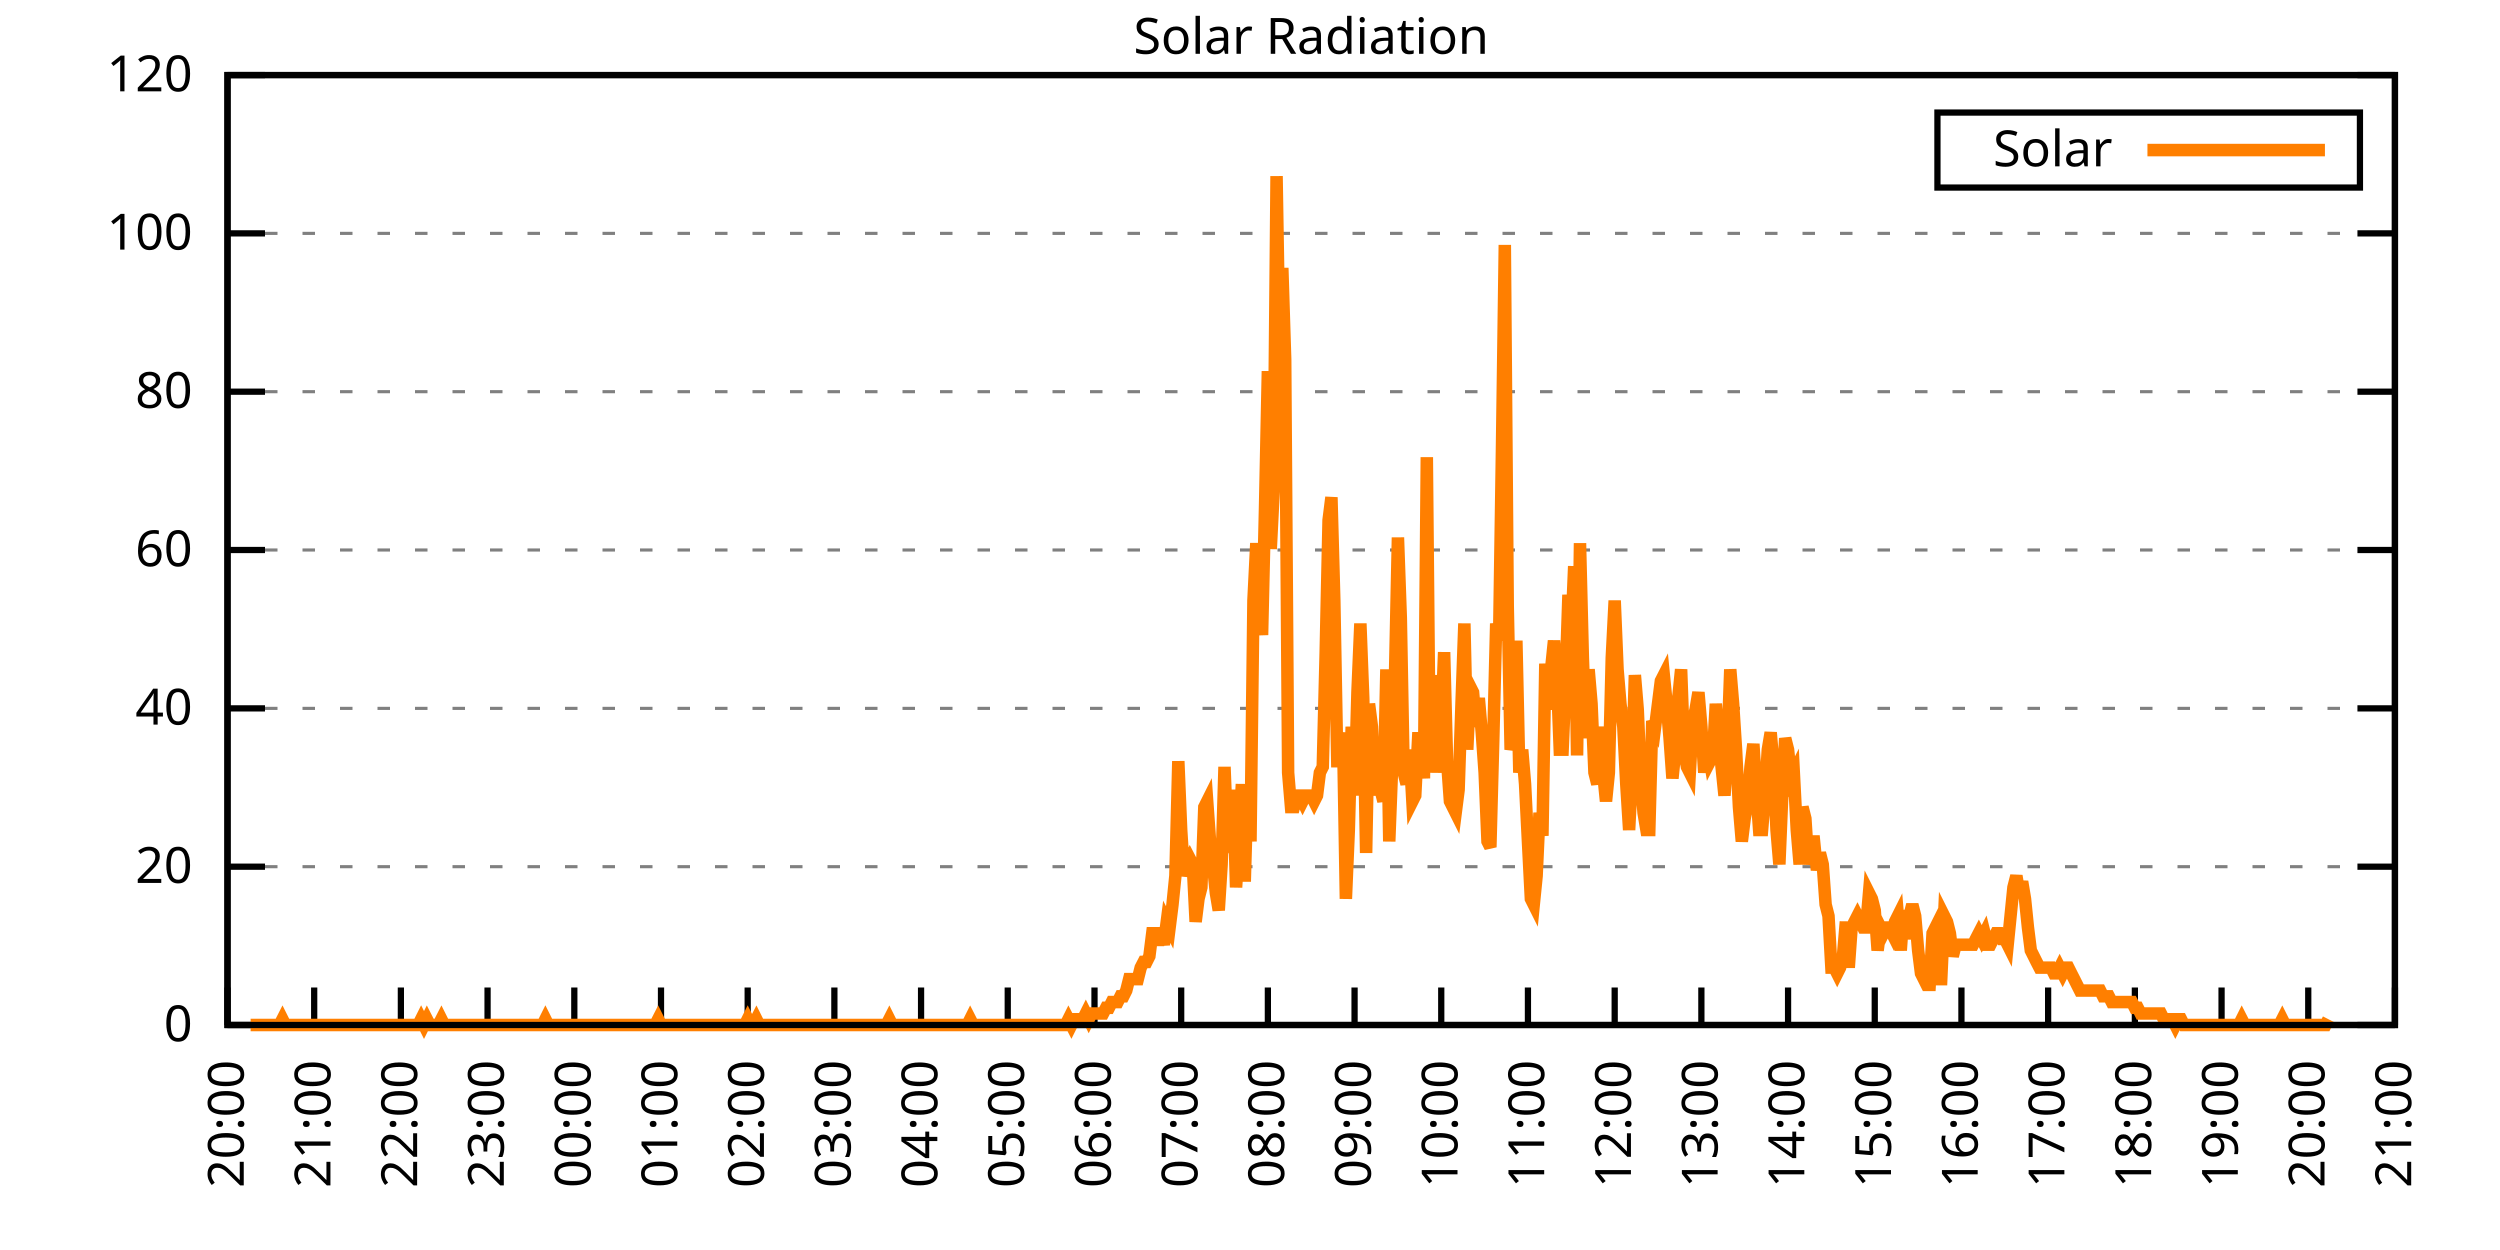
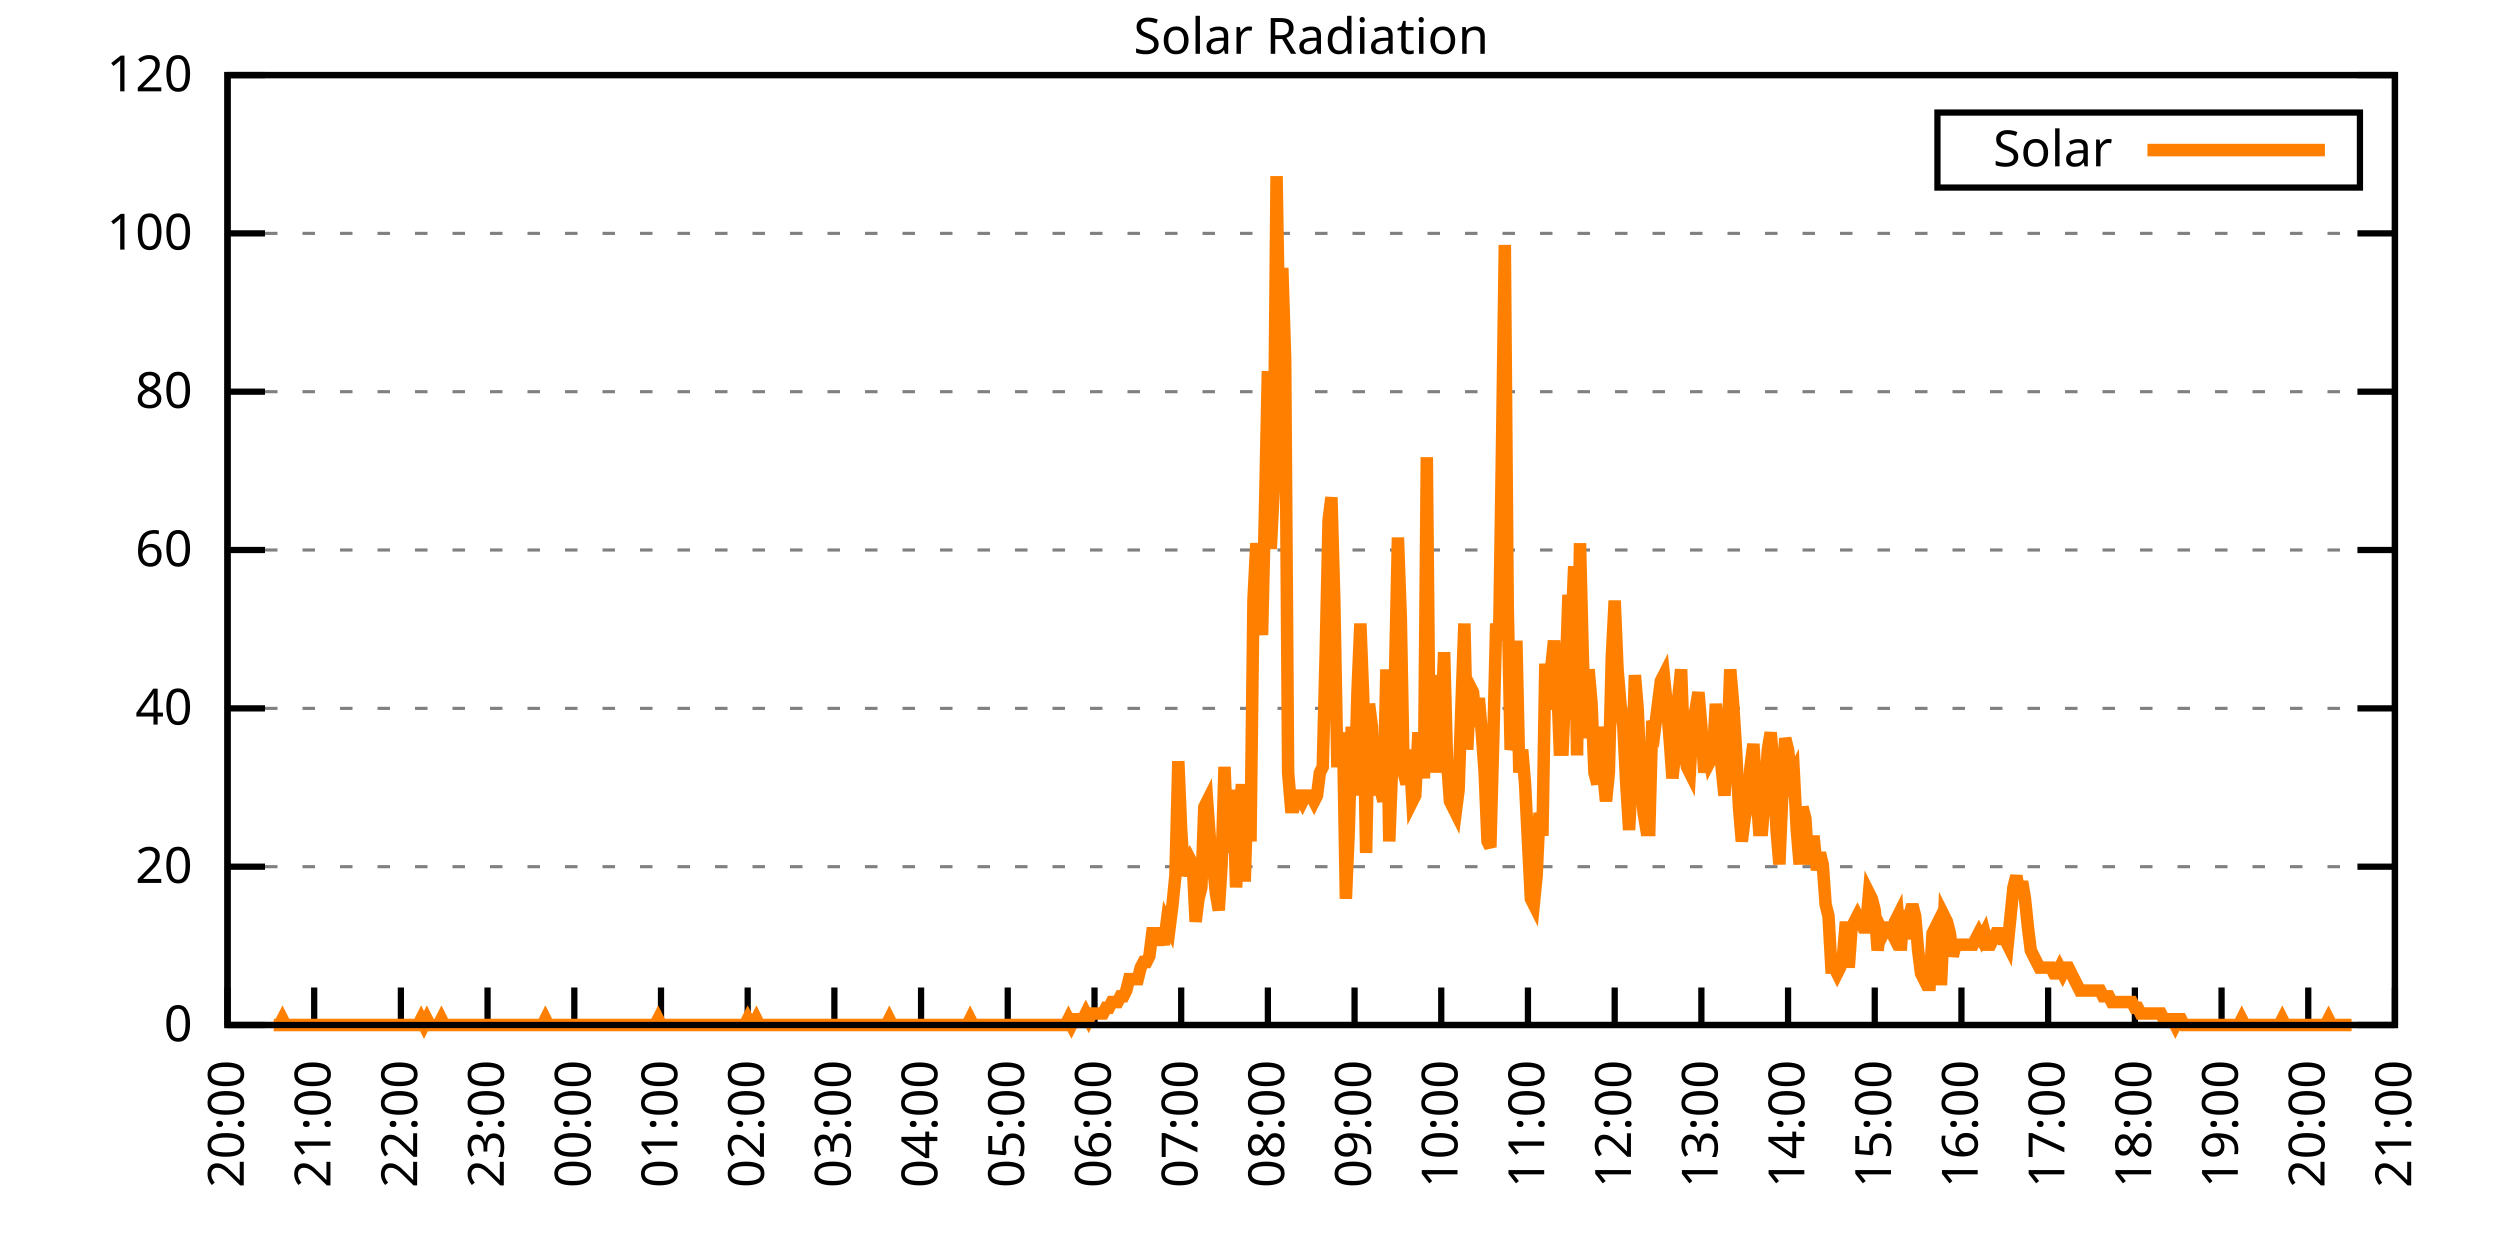
<svg xmlns="http://www.w3.org/2000/svg" xmlns:xlink="http://www.w3.org/1999/xlink" width="400" height="200" viewBox="0 0 400 200">
  <g id="gnuplot_canvas">
    <rect x="0" y="0" width="400" height="200" fill="none" />
    <defs>
      <circle id="gpDot" r="0.5" stroke-width="0.5" stroke="currentColor" />
      <path id="gpPt0" stroke-width="0.333" stroke="currentColor" d="M-1,0 h2 M0,-1 v2" />
      <path id="gpPt1" stroke-width="0.333" stroke="currentColor" d="M-1,-1 L1,1 M1,-1 L-1,1" />
      <path id="gpPt2" stroke-width="0.333" stroke="currentColor" d="M-1,0 L1,0 M0,-1 L0,1 M-1,-1 L1,1 M-1,1 L1,-1" />
      <rect id="gpPt3" stroke-width="0.333" stroke="currentColor" x="-1" y="-1" width="2" height="2" />
      <rect id="gpPt4" stroke-width="0.333" stroke="currentColor" fill="currentColor" x="-1" y="-1" width="2" height="2" />
      <circle id="gpPt5" stroke-width="0.333" stroke="currentColor" cx="0" cy="0" r="1" />
      <use xlink:href="#gpPt5" id="gpPt6" fill="currentColor" stroke="none" />
      <path id="gpPt7" stroke-width="0.333" stroke="currentColor" d="M0,-1.33 L-1.33,0.67 L1.33,0.67 z" />
      <use xlink:href="#gpPt7" id="gpPt8" fill="currentColor" stroke="none" />
      <use xlink:href="#gpPt7" id="gpPt9" stroke="currentColor" transform="rotate(180)" />
      <use xlink:href="#gpPt9" id="gpPt10" fill="currentColor" stroke="none" />
      <use xlink:href="#gpPt3" id="gpPt11" stroke="currentColor" transform="rotate(45)" />
      <use xlink:href="#gpPt11" id="gpPt12" fill="currentColor" stroke="none" />
      <path id="gpPt13" stroke-width="0.333" stroke="currentColor" d="M0,1.330 L1.265,0.411 L0.782,-1.067 L-0.782,-1.076 L-1.265,0.411 z" />
      <use xlink:href="#gpPt13" id="gpPt14" fill="currentColor" stroke="none" />
      <filter id="textbox" filterUnits="objectBoundingBox" x="0" y="0" height="1" width="1">
        <feFlood flood-color="white" flood-opacity="1" result="bgnd" />
        <feComposite in="SourceGraphic" in2="bgnd" operator="atop" />
      </filter>
      <filter id="greybox" filterUnits="objectBoundingBox" x="0" y="0" height="1" width="1">
        <feFlood flood-color="lightgrey" flood-opacity="1" result="grey" />
        <feComposite in="SourceGraphic" in2="grey" operator="atop" />
      </filter>
    </defs>
    <g fill="none" color="white" stroke="currentColor" stroke-width="1.00" stroke-linecap="butt" stroke-linejoin="miter">
</g>
    <g fill="none" color="black" stroke="currentColor" stroke-width="1.00" stroke-linecap="butt" stroke-linejoin="miter">
      <g stroke="none" shape-rendering="crispEdges">
        <polygon fill="rgb(255, 255, 255)" points="36.40,164.00 383.18,164.00 383.18,12.02 36.40,12.02 " />
      </g>
    </g>
    <g fill="none" color="black" stroke="currentColor" stroke-width="1.00" stroke-linecap="butt" stroke-linejoin="miter">
</g>
    <g fill="none" color="black" stroke="black" stroke-width="0.50" stroke-linecap="butt" stroke-linejoin="miter">
</g>
    <g fill="none" color="gray" stroke="currentColor" stroke-width="0.50" stroke-linecap="butt" stroke-linejoin="miter">
      <path stroke="gray" stroke-dasharray="2,4" class="gridline" d="M36.40,164.00 L383.19,164.00  " />
    </g>
    <g fill="none" color="gray" stroke="gray" stroke-width="1.00" stroke-linecap="butt" stroke-linejoin="miter">
</g>
    <g fill="none" color="black" stroke="currentColor" stroke-width="1.00" stroke-linecap="butt" stroke-linejoin="miter">
      <path stroke="black" d="M36.40,164.00 L42.40,164.00 M383.19,164.00 L377.19,164.00  " />
      <g transform="translate(30.80,166.60)" stroke="none" fill="black" font-family="Sans" font-size="8.00" text-anchor="end">
        <text>
          <tspan font-family="Sans"> 0</tspan>
        </text>
      </g>
    </g>
    <g fill="none" color="black" stroke="currentColor" stroke-width="1.00" stroke-linecap="butt" stroke-linejoin="miter">
</g>
    <g fill="none" color="black" stroke="black" stroke-width="0.50" stroke-linecap="butt" stroke-linejoin="miter">
</g>
    <g fill="none" color="gray" stroke="currentColor" stroke-width="0.50" stroke-linecap="butt" stroke-linejoin="miter">
      <path stroke="gray" stroke-dasharray="2,4" class="gridline" d="M36.40,138.67 L383.19,138.67  " />
    </g>
    <g fill="none" color="gray" stroke="gray" stroke-width="1.00" stroke-linecap="butt" stroke-linejoin="miter">
</g>
    <g fill="none" color="black" stroke="currentColor" stroke-width="1.00" stroke-linecap="butt" stroke-linejoin="miter">
      <path stroke="black" d="M36.40,138.67 L42.40,138.67 M383.19,138.67 L377.19,138.67  " />
      <g transform="translate(30.80,141.27)" stroke="none" fill="black" font-family="Sans" font-size="8.00" text-anchor="end">
        <text>
          <tspan font-family="Sans"> 20</tspan>
        </text>
      </g>
    </g>
    <g fill="none" color="black" stroke="currentColor" stroke-width="1.00" stroke-linecap="butt" stroke-linejoin="miter">
</g>
    <g fill="none" color="black" stroke="black" stroke-width="0.50" stroke-linecap="butt" stroke-linejoin="miter">
</g>
    <g fill="none" color="gray" stroke="currentColor" stroke-width="0.50" stroke-linecap="butt" stroke-linejoin="miter">
      <path stroke="gray" stroke-dasharray="2,4" class="gridline" d="M36.40,113.34 L383.19,113.34  " />
    </g>
    <g fill="none" color="gray" stroke="gray" stroke-width="1.00" stroke-linecap="butt" stroke-linejoin="miter">
</g>
    <g fill="none" color="black" stroke="currentColor" stroke-width="1.00" stroke-linecap="butt" stroke-linejoin="miter">
      <path stroke="black" d="M36.40,113.34 L42.40,113.34 M383.19,113.34 L377.19,113.34  " />
      <g transform="translate(30.80,115.94)" stroke="none" fill="black" font-family="Sans" font-size="8.00" text-anchor="end">
        <text>
          <tspan font-family="Sans"> 40</tspan>
        </text>
      </g>
    </g>
    <g fill="none" color="black" stroke="currentColor" stroke-width="1.00" stroke-linecap="butt" stroke-linejoin="miter">
</g>
    <g fill="none" color="black" stroke="black" stroke-width="0.50" stroke-linecap="butt" stroke-linejoin="miter">
</g>
    <g fill="none" color="gray" stroke="currentColor" stroke-width="0.50" stroke-linecap="butt" stroke-linejoin="miter">
      <path stroke="gray" stroke-dasharray="2,4" class="gridline" d="M36.40,88.00 L383.19,88.00  " />
    </g>
    <g fill="none" color="gray" stroke="gray" stroke-width="1.00" stroke-linecap="butt" stroke-linejoin="miter">
</g>
    <g fill="none" color="black" stroke="currentColor" stroke-width="1.00" stroke-linecap="butt" stroke-linejoin="miter">
      <path stroke="black" d="M36.40,88.00 L42.40,88.00 M383.19,88.00 L377.19,88.00  " />
      <g transform="translate(30.80,90.60)" stroke="none" fill="black" font-family="Sans" font-size="8.00" text-anchor="end">
        <text>
          <tspan font-family="Sans"> 60</tspan>
        </text>
      </g>
    </g>
    <g fill="none" color="black" stroke="currentColor" stroke-width="1.00" stroke-linecap="butt" stroke-linejoin="miter">
</g>
    <g fill="none" color="black" stroke="black" stroke-width="0.50" stroke-linecap="butt" stroke-linejoin="miter">
</g>
    <g fill="none" color="gray" stroke="currentColor" stroke-width="0.50" stroke-linecap="butt" stroke-linejoin="miter">
      <path stroke="gray" stroke-dasharray="2,4" class="gridline" d="M36.40,62.67 L383.19,62.67  " />
    </g>
    <g fill="none" color="gray" stroke="gray" stroke-width="1.00" stroke-linecap="butt" stroke-linejoin="miter">
</g>
    <g fill="none" color="black" stroke="currentColor" stroke-width="1.00" stroke-linecap="butt" stroke-linejoin="miter">
      <path stroke="black" d="M36.40,62.67 L42.40,62.67 M383.19,62.67 L377.19,62.67  " />
      <g transform="translate(30.80,65.27)" stroke="none" fill="black" font-family="Sans" font-size="8.00" text-anchor="end">
        <text>
          <tspan font-family="Sans"> 80</tspan>
        </text>
      </g>
    </g>
    <g fill="none" color="black" stroke="currentColor" stroke-width="1.00" stroke-linecap="butt" stroke-linejoin="miter">
</g>
    <g fill="none" color="black" stroke="black" stroke-width="0.50" stroke-linecap="butt" stroke-linejoin="miter">
</g>
    <g fill="none" color="gray" stroke="currentColor" stroke-width="0.50" stroke-linecap="butt" stroke-linejoin="miter">
      <path stroke="gray" stroke-dasharray="2,4" class="gridline" d="M36.40,37.34 L383.19,37.34  " />
    </g>
    <g fill="none" color="gray" stroke="gray" stroke-width="1.00" stroke-linecap="butt" stroke-linejoin="miter">
</g>
    <g fill="none" color="black" stroke="currentColor" stroke-width="1.00" stroke-linecap="butt" stroke-linejoin="miter">
      <path stroke="black" d="M36.40,37.34 L42.40,37.34 M383.19,37.34 L377.19,37.34  " />
      <g transform="translate(30.80,39.94)" stroke="none" fill="black" font-family="Sans" font-size="8.00" text-anchor="end">
        <text>
          <tspan font-family="Sans"> 100</tspan>
        </text>
      </g>
    </g>
    <g fill="none" color="black" stroke="currentColor" stroke-width="1.00" stroke-linecap="butt" stroke-linejoin="miter">
</g>
    <g fill="none" color="black" stroke="black" stroke-width="0.50" stroke-linecap="butt" stroke-linejoin="miter">
</g>
    <g fill="none" color="gray" stroke="currentColor" stroke-width="0.50" stroke-linecap="butt" stroke-linejoin="miter">
      <path stroke="gray" stroke-dasharray="2,4" class="gridline" d="M36.40,12.01 L383.19,12.01  " />
    </g>
    <g fill="none" color="gray" stroke="gray" stroke-width="1.00" stroke-linecap="butt" stroke-linejoin="miter">
</g>
    <g fill="none" color="black" stroke="currentColor" stroke-width="1.00" stroke-linecap="butt" stroke-linejoin="miter">
      <path stroke="black" d="M36.40,12.01 L42.40,12.01 M383.19,12.01 L377.19,12.01  " />
      <g transform="translate(30.80,14.61)" stroke="none" fill="black" font-family="Sans" font-size="8.00" text-anchor="end">
        <text>
          <tspan font-family="Sans"> 120</tspan>
        </text>
      </g>
    </g>
    <g fill="none" color="black" stroke="currentColor" stroke-width="1.00" stroke-linecap="butt" stroke-linejoin="miter">
      <path stroke="black" d="M36.40,164.00 L36.40,158.00  " />
      <g transform="translate(39.00,169.60) rotate(270.00)" stroke="none" fill="black" font-family="Sans" font-size="8.00" text-anchor="end">
        <text>
          <tspan font-family="Sans">20:00</tspan>
        </text>
      </g>
    </g>
    <g fill="none" color="black" stroke="currentColor" stroke-width="1.00" stroke-linecap="butt" stroke-linejoin="miter">
      <path stroke="black" d="M50.27,164.00 L50.27,158.00  " />
      <g transform="translate(52.87,169.60) rotate(270.00)" stroke="none" fill="black" font-family="Sans" font-size="8.00" text-anchor="end">
        <text>
          <tspan font-family="Sans">21:00</tspan>
        </text>
      </g>
    </g>
    <g fill="none" color="black" stroke="currentColor" stroke-width="1.00" stroke-linecap="butt" stroke-linejoin="miter">
      <path stroke="black" d="M64.14,164.00 L64.14,158.00  " />
      <g transform="translate(66.74,169.60) rotate(270.00)" stroke="none" fill="black" font-family="Sans" font-size="8.00" text-anchor="end">
        <text>
          <tspan font-family="Sans">22:00</tspan>
        </text>
      </g>
    </g>
    <g fill="none" color="black" stroke="currentColor" stroke-width="1.00" stroke-linecap="butt" stroke-linejoin="miter">
      <path stroke="black" d="M78.01,164.00 L78.01,158.00  " />
      <g transform="translate(80.61,169.60) rotate(270.00)" stroke="none" fill="black" font-family="Sans" font-size="8.00" text-anchor="end">
        <text>
          <tspan font-family="Sans">23:00</tspan>
        </text>
      </g>
    </g>
    <g fill="none" color="black" stroke="currentColor" stroke-width="1.00" stroke-linecap="butt" stroke-linejoin="miter">
      <path stroke="black" d="M91.89,164.00 L91.89,158.00  " />
      <g transform="translate(94.49,169.60) rotate(270.00)" stroke="none" fill="black" font-family="Sans" font-size="8.00" text-anchor="end">
        <text>
          <tspan font-family="Sans">00:00</tspan>
        </text>
      </g>
    </g>
    <g fill="none" color="black" stroke="currentColor" stroke-width="1.00" stroke-linecap="butt" stroke-linejoin="miter">
      <path stroke="black" d="M105.76,164.00 L105.76,158.00  " />
      <g transform="translate(108.36,169.60) rotate(270.00)" stroke="none" fill="black" font-family="Sans" font-size="8.00" text-anchor="end">
        <text>
          <tspan font-family="Sans">01:00</tspan>
        </text>
      </g>
    </g>
    <g fill="none" color="black" stroke="currentColor" stroke-width="1.00" stroke-linecap="butt" stroke-linejoin="miter">
      <path stroke="black" d="M119.63,164.00 L119.63,158.00  " />
      <g transform="translate(122.23,169.60) rotate(270.00)" stroke="none" fill="black" font-family="Sans" font-size="8.00" text-anchor="end">
        <text>
          <tspan font-family="Sans">02:00</tspan>
        </text>
      </g>
    </g>
    <g fill="none" color="black" stroke="currentColor" stroke-width="1.00" stroke-linecap="butt" stroke-linejoin="miter">
      <path stroke="black" d="M133.50,164.00 L133.50,158.00  " />
      <g transform="translate(136.10,169.60) rotate(270.00)" stroke="none" fill="black" font-family="Sans" font-size="8.00" text-anchor="end">
        <text>
          <tspan font-family="Sans">03:00</tspan>
        </text>
      </g>
    </g>
    <g fill="none" color="black" stroke="currentColor" stroke-width="1.00" stroke-linecap="butt" stroke-linejoin="miter">
      <path stroke="black" d="M147.37,164.00 L147.37,158.00  " />
      <g transform="translate(149.97,169.60) rotate(270.00)" stroke="none" fill="black" font-family="Sans" font-size="8.00" text-anchor="end">
        <text>
          <tspan font-family="Sans">04:00</tspan>
        </text>
      </g>
    </g>
    <g fill="none" color="black" stroke="currentColor" stroke-width="1.00" stroke-linecap="butt" stroke-linejoin="miter">
      <path stroke="black" d="M161.24,164.00 L161.24,158.00  " />
      <g transform="translate(163.84,169.60) rotate(270.00)" stroke="none" fill="black" font-family="Sans" font-size="8.00" text-anchor="end">
        <text>
          <tspan font-family="Sans">05:00</tspan>
        </text>
      </g>
    </g>
    <g fill="none" color="black" stroke="currentColor" stroke-width="1.00" stroke-linecap="butt" stroke-linejoin="miter">
      <path stroke="black" d="M175.12,164.00 L175.12,158.00  " />
      <g transform="translate(177.72,169.60) rotate(270.00)" stroke="none" fill="black" font-family="Sans" font-size="8.00" text-anchor="end">
        <text>
          <tspan font-family="Sans">06:00</tspan>
        </text>
      </g>
    </g>
    <g fill="none" color="black" stroke="currentColor" stroke-width="1.00" stroke-linecap="butt" stroke-linejoin="miter">
      <path stroke="black" d="M188.99,164.00 L188.99,158.00  " />
      <g transform="translate(191.59,169.60) rotate(270.00)" stroke="none" fill="black" font-family="Sans" font-size="8.00" text-anchor="end">
        <text>
          <tspan font-family="Sans">07:00</tspan>
        </text>
      </g>
    </g>
    <g fill="none" color="black" stroke="currentColor" stroke-width="1.00" stroke-linecap="butt" stroke-linejoin="miter">
      <path stroke="black" d="M202.86,164.00 L202.86,158.00  " />
      <g transform="translate(205.46,169.60) rotate(270.00)" stroke="none" fill="black" font-family="Sans" font-size="8.00" text-anchor="end">
        <text>
          <tspan font-family="Sans">08:00</tspan>
        </text>
      </g>
    </g>
    <g fill="none" color="black" stroke="currentColor" stroke-width="1.00" stroke-linecap="butt" stroke-linejoin="miter">
      <path stroke="black" d="M216.73,164.00 L216.73,158.00  " />
      <g transform="translate(219.33,169.60) rotate(270.00)" stroke="none" fill="black" font-family="Sans" font-size="8.00" text-anchor="end">
        <text>
          <tspan font-family="Sans">09:00</tspan>
        </text>
      </g>
    </g>
    <g fill="none" color="black" stroke="currentColor" stroke-width="1.00" stroke-linecap="butt" stroke-linejoin="miter">
      <path stroke="black" d="M230.60,164.00 L230.60,158.00  " />
      <g transform="translate(233.20,169.60) rotate(270.00)" stroke="none" fill="black" font-family="Sans" font-size="8.00" text-anchor="end">
        <text>
          <tspan font-family="Sans">10:00</tspan>
        </text>
      </g>
    </g>
    <g fill="none" color="black" stroke="currentColor" stroke-width="1.00" stroke-linecap="butt" stroke-linejoin="miter">
      <path stroke="black" d="M244.47,164.00 L244.47,158.00  " />
      <g transform="translate(247.07,169.60) rotate(270.00)" stroke="none" fill="black" font-family="Sans" font-size="8.00" text-anchor="end">
        <text>
          <tspan font-family="Sans">11:00</tspan>
        </text>
      </g>
    </g>
    <g fill="none" color="black" stroke="currentColor" stroke-width="1.00" stroke-linecap="butt" stroke-linejoin="miter">
      <path stroke="black" d="M258.35,164.00 L258.35,158.00  " />
      <g transform="translate(260.95,169.60) rotate(270.00)" stroke="none" fill="black" font-family="Sans" font-size="8.00" text-anchor="end">
        <text>
          <tspan font-family="Sans">12:00</tspan>
        </text>
      </g>
    </g>
    <g fill="none" color="black" stroke="currentColor" stroke-width="1.00" stroke-linecap="butt" stroke-linejoin="miter">
      <path stroke="black" d="M272.22,164.00 L272.22,158.00  " />
      <g transform="translate(274.82,169.60) rotate(270.00)" stroke="none" fill="black" font-family="Sans" font-size="8.00" text-anchor="end">
        <text>
          <tspan font-family="Sans">13:00</tspan>
        </text>
      </g>
    </g>
    <g fill="none" color="black" stroke="currentColor" stroke-width="1.00" stroke-linecap="butt" stroke-linejoin="miter">
      <path stroke="black" d="M286.09,164.00 L286.09,158.00  " />
      <g transform="translate(288.69,169.60) rotate(270.00)" stroke="none" fill="black" font-family="Sans" font-size="8.00" text-anchor="end">
        <text>
          <tspan font-family="Sans">14:00</tspan>
        </text>
      </g>
    </g>
    <g fill="none" color="black" stroke="currentColor" stroke-width="1.00" stroke-linecap="butt" stroke-linejoin="miter">
      <path stroke="black" d="M299.96,164.00 L299.96,158.00  " />
      <g transform="translate(302.56,169.60) rotate(270.00)" stroke="none" fill="black" font-family="Sans" font-size="8.00" text-anchor="end">
        <text>
          <tspan font-family="Sans">15:00</tspan>
        </text>
      </g>
    </g>
    <g fill="none" color="black" stroke="currentColor" stroke-width="1.00" stroke-linecap="butt" stroke-linejoin="miter">
      <path stroke="black" d="M313.83,164.00 L313.83,158.00  " />
      <g transform="translate(316.43,169.60) rotate(270.00)" stroke="none" fill="black" font-family="Sans" font-size="8.00" text-anchor="end">
        <text>
          <tspan font-family="Sans">16:00</tspan>
        </text>
      </g>
    </g>
    <g fill="none" color="black" stroke="currentColor" stroke-width="1.00" stroke-linecap="butt" stroke-linejoin="miter">
      <path stroke="black" d="M327.70,164.00 L327.70,158.00  " />
      <g transform="translate(330.30,169.60) rotate(270.00)" stroke="none" fill="black" font-family="Sans" font-size="8.00" text-anchor="end">
        <text>
          <tspan font-family="Sans">17:00</tspan>
        </text>
      </g>
    </g>
    <g fill="none" color="black" stroke="currentColor" stroke-width="1.00" stroke-linecap="butt" stroke-linejoin="miter">
      <path stroke="black" d="M341.58,164.00 L341.58,158.00  " />
      <g transform="translate(344.18,169.60) rotate(270.00)" stroke="none" fill="black" font-family="Sans" font-size="8.00" text-anchor="end">
        <text>
          <tspan font-family="Sans">18:00</tspan>
        </text>
      </g>
    </g>
    <g fill="none" color="black" stroke="currentColor" stroke-width="1.00" stroke-linecap="butt" stroke-linejoin="miter">
      <path stroke="black" d="M355.45,164.00 L355.45,158.00  " />
      <g transform="translate(358.05,169.60) rotate(270.00)" stroke="none" fill="black" font-family="Sans" font-size="8.00" text-anchor="end">
        <text>
          <tspan font-family="Sans">19:00</tspan>
        </text>
      </g>
    </g>
    <g fill="none" color="black" stroke="currentColor" stroke-width="1.00" stroke-linecap="butt" stroke-linejoin="miter">
      <path stroke="black" d="M369.32,164.00 L369.32,158.00  " />
      <g transform="translate(371.92,169.60) rotate(270.00)" stroke="none" fill="black" font-family="Sans" font-size="8.00" text-anchor="end">
        <text>
          <tspan font-family="Sans">20:00</tspan>
        </text>
      </g>
    </g>
    <g fill="none" color="black" stroke="currentColor" stroke-width="1.00" stroke-linecap="butt" stroke-linejoin="miter">
      <path stroke="black" d="M383.19,164.00 L383.19,158.00  " />
      <g transform="translate(385.79,169.60) rotate(270.00)" stroke="none" fill="black" font-family="Sans" font-size="8.00" text-anchor="end">
        <text>
          <tspan font-family="Sans">21:00</tspan>
        </text>
      </g>
    </g>
    <g fill="none" color="black" stroke="currentColor" stroke-width="1.00" stroke-linecap="butt" stroke-linejoin="miter">
</g>
    <g fill="none" color="black" stroke="currentColor" stroke-width="1.00" stroke-linecap="butt" stroke-linejoin="miter">
      <path stroke="black" d="M36.40,12.01 L36.40,164.00 L383.19,164.00 L383.19,12.01 L36.40,12.01 Z  " />
    </g>
    <g fill="none" color="black" stroke="currentColor" stroke-width="1.00" stroke-linecap="butt" stroke-linejoin="miter">
</g>
    <g fill="none" color="black" stroke="currentColor" stroke-width="1.00" stroke-linecap="butt" stroke-linejoin="miter">
      <path stroke="black" d="M309.99,30.01 L309.99,18.01 L377.59,18.01 L377.59,30.01 L309.99,30.01 Z  " />
    </g>
    <g id="Solar_Radiation_plot_1">
      <g fill="none" color="white" stroke="black" stroke-width="2.00" stroke-linecap="butt" stroke-linejoin="miter">
</g>
      <g fill="none" color="black" stroke="currentColor" stroke-width="2.00" stroke-linecap="butt" stroke-linejoin="miter">
        <g transform="translate(337.99,26.61)" stroke="none" fill="black" font-family="Sans" font-size="8.00" text-anchor="end">
          <text>
            <tspan font-family="Sans">Solar</tspan>
          </text>
        </g>
      </g>
      <g fill="none" color="black" stroke="currentColor" stroke-width="2.00" stroke-linecap="butt" stroke-linejoin="miter">
-         <path stroke="rgb(255, 127,   0)" d="M343.59,24.01 L371.99,24.01 M40.10,164.00 L40.56,164.00 L41.02,164.00 L41.49,164.00 L41.95,164.00 L42.41,164.00   L42.87,164.00 L43.34,164.00 L43.80,164.00 L44.26,164.00 L44.72,164.00 L45.19,163.08 L45.65,164.00 L46.11,164.00   L46.57,164.00 L47.03,164.00 L47.50,164.00 L47.96,164.00 L48.42,164.00 L48.88,164.00 L49.35,164.00 L49.81,164.00   L50.27,164.00 L50.73,164.00 L51.20,164.00 L51.66,164.00 L52.12,164.00 L52.58,164.00 L53.05,164.00 L53.51,164.00   L53.97,164.00 L54.43,164.00 L54.90,164.00 L55.36,164.00 L55.82,164.00 L56.28,164.00 L56.75,164.00 L57.21,164.00   L57.67,164.00 L58.13,164.00 L58.59,164.00 L59.06,164.00 L59.52,164.00 L59.98,164.00 L60.44,164.00 L60.91,164.00   L61.37,164.00 L61.83,164.00 L62.29,164.00 L62.76,164.00 L63.22,164.00 L63.68,164.00 L64.14,164.00 L64.61,164.00   L65.07,164.00 L65.53,164.00 L65.99,164.00 L66.46,164.00 L66.92,164.00 L67.38,163.08 L67.84,164.00 L68.30,163.08   L68.77,164.00 L69.23,164.00 L69.69,164.00 L70.15,164.00 L70.62,163.08 L71.08,164.00 L71.54,164.00 L72.00,164.00   L72.47,164.00 L72.93,164.00 L73.39,164.00 L73.85,164.00 L74.32,164.00 L74.78,164.00 L75.24,164.00 L75.70,164.00   L76.17,164.00 L76.63,164.00 L77.09,164.00 L77.55,164.00 L78.01,164.00 L78.48,164.00 L78.94,164.00 L79.40,164.00   L79.86,164.00 L80.33,164.00 L80.79,164.00 L81.25,164.00 L81.71,164.00 L82.18,164.00 L82.64,164.00 L83.10,164.00   L83.56,164.00 L84.03,164.00 L84.49,164.00 L84.95,164.00 L85.41,164.00 L85.88,164.00 L86.34,164.00 L86.80,164.00   L87.26,163.08 L87.72,164.00 L88.19,164.00 L88.65,164.00 L89.11,164.00 L89.57,164.00 L90.04,164.00 L90.50,164.00   L90.96,164.00 L91.42,164.00 L91.89,164.00 L92.35,164.00 L92.81,164.00 L93.27,164.00 L93.74,164.00 L94.20,164.00   L94.66,164.00 L95.12,164.00 L95.59,164.00 L96.05,164.00 L96.51,164.00 L96.97,164.00 L97.44,164.00 L97.90,164.00   L98.36,164.00 L98.82,164.00 L99.28,164.00 L99.75,164.00 L100.21,164.00 L100.67,164.00 L101.13,164.00 L101.60,164.00   L102.06,164.00 L102.52,164.00 L102.98,164.00 L103.45,164.00 L103.91,164.00 L104.37,164.00 L104.83,164.00 L105.30,163.08   L105.76,164.00 L106.22,164.00 L106.68,164.00 L107.15,164.00 L107.61,164.00 L108.07,164.00 L108.53,164.00 L108.99,164.00   L109.46,164.00 L109.92,164.00 L110.38,164.00 L110.84,164.00 L111.31,164.00 L111.77,164.00 L112.23,164.00 L112.69,164.00   L113.16,164.00 L113.62,164.00 L114.08,164.00 L114.54,164.00 L115.01,164.00 L115.47,164.00 L115.93,164.00 L116.39,164.00   L116.86,164.00 L117.32,164.00 L117.78,164.00 L118.24,164.00 L118.70,164.00 L119.17,164.00 L119.63,163.08 L120.09,164.00   L120.55,164.00 L121.02,163.08 L121.48,164.00 L121.94,164.00 L122.40,164.00 L122.87,164.00 L123.33,164.00 L123.79,164.00   L124.25,164.00 L124.72,164.00 L125.18,164.00 L125.64,164.00 L126.10,164.00 L126.57,164.00 L127.03,164.00 L127.49,164.00   L127.95,164.00 L128.41,164.00 L128.88,164.00 L129.34,164.00 L129.80,164.00 L130.26,164.00 L130.73,164.00 L131.19,164.00   L131.65,164.00 L132.11,164.00 L132.58,164.00 L133.04,164.00 L133.50,164.00 L133.96,164.00 L134.43,164.00 L134.89,164.00   L135.35,164.00 L135.81,164.00 L136.28,164.00 L136.74,164.00 L137.20,164.00 L137.66,164.00 L138.13,164.00 L138.59,164.00   L139.05,164.00 L139.51,164.00 L139.97,164.00 L140.44,164.00 L140.90,164.00 L141.36,164.00 L141.82,164.00 L142.29,163.08   L142.75,164.00 L143.21,164.00 L143.67,164.00 L144.14,164.00 L144.60,164.00 L145.06,164.00 L145.52,164.00 L145.99,164.00   L146.45,164.00 L146.91,164.00 L147.37,164.00 L147.84,164.00 L148.30,164.00 L148.76,164.00 L149.22,164.00 L149.68,164.00   L150.15,164.00 L150.61,164.00 L151.07,164.00 L151.53,164.00 L152.00,164.00 L152.46,164.00 L152.92,164.00 L153.38,164.00   L153.85,164.00 L154.31,164.00 L154.77,164.00 L155.23,163.08 L155.70,164.00 L156.16,164.00 L156.62,164.00 L157.08,164.00   L157.55,164.00 L158.01,164.00 L158.47,164.00 L158.93,164.00 L159.39,164.00 L159.86,164.00 L160.32,164.00 L160.78,164.00   L161.24,164.00 L161.71,164.00 L162.17,164.00 L162.63,164.00 L163.09,164.00 L163.56,164.00 L164.02,164.00 L164.48,164.00   L164.94,164.00 L165.41,164.00 L165.87,164.00 L166.33,164.00 L166.79,164.00 L167.26,164.00 L167.72,164.00 L168.18,164.00   L168.64,164.00 L169.10,164.00 L169.57,164.00 L170.03,164.00 L170.49,164.00 L170.95,163.08 L171.42,164.00 L171.88,163.08   L172.34,163.08 L172.80,163.08 L173.27,163.08 L173.73,162.16 L174.19,163.08 L174.65,162.16 L175.12,162.16 L175.58,162.16   L176.04,162.16 L176.50,162.16 L176.97,161.25 L177.43,161.25 L177.89,160.33 L178.35,160.33 L178.82,160.33 L179.28,159.41   L179.74,159.41 L180.20,158.49 L180.66,156.66 L181.13,156.66 L181.59,156.66 L182.05,156.66 L182.51,154.82 L182.98,153.91   L183.44,153.91 L183.90,152.99 L184.36,149.32 L184.83,149.32 L185.29,151.15 L185.75,149.32 L186.21,151.15 L186.68,147.48   L187.14,148.40 L187.60,144.73 L188.06,140.14 L188.53,121.79 L188.99,132.80 L189.45,140.14 L189.91,138.30 L190.37,137.39   L190.84,138.30 L191.30,147.48 L191.76,143.81 L192.22,141.98 L192.69,129.13 L193.15,128.21 L193.61,134.63 L194.07,138.30   L194.54,142.89 L195.00,145.65 L195.46,138.30 L195.92,122.70 L196.39,134.63 L196.85,133.72 L197.31,126.37 L197.77,141.98   L198.24,134.63 L198.70,125.46 L199.16,141.06 L199.62,125.46 L200.08,134.63 L200.55,96.09 L201.01,86.91 L201.47,96.09   L201.93,101.60 L202.40,81.41 L202.86,59.38 L203.32,87.83 L203.78,78.66 L204.25,28.18 L204.71,55.71 L205.17,42.87   L205.63,57.55 L206.10,123.62 L206.56,129.13 L207.02,129.13 L207.48,127.29 L207.95,127.29 L208.41,128.21 L208.87,127.29   L209.33,127.29 L209.80,127.29 L210.26,128.21 L210.72,127.29 L211.18,123.62 L211.64,122.70 L212.11,104.35 L212.57,83.24   L213.03,79.57 L213.49,96.09 L213.96,121.79 L214.42,121.79 L214.88,117.20 L215.34,143.81 L215.81,132.80 L216.27,116.28   L216.73,127.29 L217.19,110.77 L217.66,99.76 L218.12,111.69 L218.58,136.47 L219.04,112.61 L219.51,116.28 L219.97,127.29   L220.43,119.95 L220.89,126.37 L221.35,128.21 L221.82,107.10 L222.28,134.63 L222.74,122.70 L223.20,108.02 L223.67,86.00   L224.13,98.84 L224.59,123.62 L225.05,125.46 L225.52,119.95 L225.98,128.21 L226.44,127.29 L226.90,118.12 L227.37,118.12   L227.83,124.54 L228.29,73.15 L228.75,121.79 L229.22,108.02 L229.68,123.62 L230.14,114.44 L230.60,116.28 L231.06,104.35   L231.53,121.79 L231.99,128.21 L232.45,129.13 L232.91,130.05 L233.38,126.37 L233.84,112.61 L234.30,99.76 L234.76,119.95   L235.23,109.86 L235.69,110.77 L236.15,116.28 L236.61,111.69 L237.08,117.20 L237.54,123.62 L238.00,134.63 L238.46,135.55   L238.93,118.12 L239.39,99.76 L239.85,102.51 L240.31,72.23 L240.77,39.19 L241.24,97.01 L241.70,119.95 L242.16,118.12   L242.62,102.51 L243.09,123.62 L243.55,119.95 L244.01,125.46 L244.47,134.63 L244.94,143.81 L245.40,144.73 L245.86,140.14   L246.32,130.05 L246.79,133.72 L247.25,106.19 L247.71,113.53 L248.17,107.10 L248.64,102.51 L249.10,108.02 L249.56,119.95   L250.02,119.95 L250.49,108.94 L250.95,95.17 L251.41,101.60 L251.87,90.59 L252.33,120.87 L252.80,86.91 L253.26,105.27   L253.72,118.12 L254.18,107.10 L254.65,112.61 L255.11,123.62 L255.57,125.46 L256.03,116.28 L256.50,123.62 L256.96,128.21   L257.42,123.62 L257.88,105.27 L258.35,96.09 L258.81,107.10 L259.27,112.61 L259.73,116.28 L260.20,125.46 L260.66,132.80   L261.12,123.62 L261.58,108.02 L262.04,113.53 L262.51,124.54 L262.97,130.05 L263.43,132.80 L263.89,132.80 L264.36,115.36   L264.82,116.28 L265.28,112.61 L265.74,108.94 L266.21,108.02 L266.67,112.61 L267.13,118.12 L267.59,124.54 L268.06,119.95   L268.52,111.69 L268.98,107.10 L269.44,119.95 L269.91,122.70 L270.37,123.62 L270.83,115.36 L271.29,113.53 L271.75,110.77   L272.22,116.28 L272.68,123.62 L273.14,119.03 L273.60,121.79 L274.07,120.87 L274.53,112.61 L274.99,118.12 L275.45,122.70   L275.92,127.29 L276.38,119.95 L276.84,107.10 L277.30,112.61 L277.77,119.95 L278.23,129.13 L278.69,134.63 L279.15,130.96   L279.62,128.21 L280.08,122.70 L280.54,119.03 L281.00,126.37 L281.46,132.80 L281.93,132.80 L282.39,127.29 L282.85,119.95   L283.31,117.20 L283.78,122.70 L284.24,132.80 L284.70,138.30 L285.16,127.29 L285.63,118.12 L286.09,119.95 L286.55,124.54   L287.01,123.62 L287.48,132.80 L287.94,138.30 L288.40,129.13 L288.86,130.96 L289.33,138.30 L289.79,134.63 L290.25,134.63   L290.71,139.22 L291.18,136.47 L291.64,138.30 L292.10,144.73 L292.56,146.56 L293.02,154.82 L293.49,154.82 L293.95,155.74   L294.41,154.82 L294.87,152.99 L295.34,147.48 L295.80,154.82 L296.26,148.40 L296.72,147.48 L297.19,146.56 L297.65,147.48   L298.11,148.40 L298.57,148.40 L299.04,142.89 L299.50,143.81 L299.96,145.65 L300.42,152.07 L300.89,148.40 L301.35,149.32   L301.81,148.40 L302.27,148.40 L302.73,149.32 L303.20,147.48 L303.66,146.56 L304.12,152.07 L304.58,145.65 L305.05,150.23   L305.51,146.56 L305.97,144.73 L306.43,146.56 L306.90,152.07 L307.36,155.74 L307.82,156.66 L308.28,157.58 L308.75,157.58   L309.21,149.32 L309.67,148.40 L310.13,156.66 L310.60,156.66 L311.06,146.56 L311.52,147.48 L311.98,149.32 L312.44,152.99   L312.91,151.15 L313.37,151.15 L313.83,151.15 L314.29,151.15 L314.76,151.15 L315.22,151.15 L315.68,151.15 L316.14,150.23   L316.61,149.32 L317.07,150.23 L317.53,149.32 L317.99,151.15 L318.46,151.15 L318.92,150.23 L319.38,149.32 L319.84,149.32   L320.31,150.23 L320.77,150.23 L321.23,151.15 L321.69,146.56 L322.15,141.98 L322.62,140.14 L323.08,142.89 L323.54,141.06   L324.00,143.81 L324.47,148.40 L324.93,152.07 L325.39,152.99 L325.85,153.91 L326.32,154.82 L326.78,154.82 L327.24,154.82   L327.70,154.82 L328.17,154.82 L328.63,155.74 L329.09,155.74 L329.55,154.82 L330.02,155.74 L330.48,154.82 L330.94,154.82   L331.40,155.74 L331.87,156.66 L332.33,157.58 L332.79,158.49 L333.25,158.49 L333.71,158.49 L334.18,158.49 L334.64,158.49   L335.10,158.49 L335.56,158.49 L336.03,158.49 L336.49,159.41 L336.95,159.41 L337.41,159.41 L337.88,160.33 L338.34,160.33   L338.80,160.33 L339.26,160.33 L339.73,160.33 L340.19,160.33 L340.65,160.33 L341.11,160.33 L341.58,161.25 L342.04,161.25   L342.50,162.16 L342.96,162.16 L343.42,162.16 L343.89,162.16 L344.35,162.16 L344.81,162.16 L345.27,162.16 L345.74,162.16   L346.20,163.08 L346.66,163.08 L347.12,163.08 L347.59,163.08 L348.05,164.00 L348.51,163.08 L348.97,163.08 L349.44,164.00   L349.90,164.00 L350.36,164.00 L350.82,164.00 L351.29,164.00 L351.75,164.00 L352.21,164.00 L352.67,164.00 L353.13,164.00   L353.60,164.00 L354.06,164.00 L354.52,164.00 L354.98,164.00 L355.45,164.00 L355.91,164.00 L356.37,164.00 L356.83,164.00   L357.30,164.00 L357.76,164.00 L358.22,164.00 L358.68,163.08 L359.15,164.00 L359.61,164.00 L360.07,164.00 L360.53,164.00   L361.00,164.00 L361.46,164.00 L361.92,164.00 L362.38,164.00 L362.84,164.00 L363.31,164.00 L363.77,164.00 L364.23,164.00   L364.69,164.00 L365.16,163.08 L365.62,164.00 L366.08,164.00 L366.54,164.00 L367.01,164.00 L367.47,164.00 L367.93,164.00   L368.39,164.00 L368.86,164.00 L369.32,164.00 L369.78,164.00 L370.24,164.00 L370.71,164.00 L371.17,164.00 L371.63,164.00   L372.09,164.00 L372.56,163.08  " />
+         <path stroke="rgb(255, 127,   0)" d="M343.59,24.01 L371.99,24.01 M43.80,164.00 L44.26,164.00 L44.72,164.00 L45.19,163.08 L45.65,164.00 L46.11,164.00   L46.57,164.00 L47.03,164.00 L47.50,164.00 L47.96,164.00 L48.42,164.00 L48.88,164.00 L49.35,164.00 L49.81,164.00   L50.27,164.00 L50.73,164.00 L51.20,164.00 L51.66,164.00 L52.12,164.00 L52.58,164.00 L53.05,164.00 L53.51,164.00   L53.97,164.00 L54.43,164.00 L54.90,164.00 L55.36,164.00 L55.82,164.00 L56.28,164.00 L56.75,164.00 L57.21,164.00   L57.67,164.00 L58.13,164.00 L58.59,164.00 L59.06,164.00 L59.52,164.00 L59.98,164.00 L60.44,164.00 L60.91,164.00   L61.37,164.00 L61.83,164.00 L62.29,164.00 L62.76,164.00 L63.22,164.00 L63.68,164.00 L64.14,164.00 L64.61,164.00   L65.07,164.00 L65.53,164.00 L65.99,164.00 L66.46,164.00 L66.92,164.00 L67.38,163.08 L67.84,164.00 L68.30,163.08   L68.77,164.00 L69.23,164.00 L69.69,164.00 L70.15,164.00 L70.62,163.08 L71.08,164.00 L71.54,164.00 L72.00,164.00   L72.47,164.00 L72.93,164.00 L73.39,164.00 L73.85,164.00 L74.32,164.00 L74.78,164.00 L75.24,164.00 L75.70,164.00   L76.17,164.00 L76.63,164.00 L77.09,164.00 L77.55,164.00 L78.01,164.00 L78.48,164.00 L78.94,164.00 L79.40,164.00   L79.86,164.00 L80.33,164.00 L80.79,164.00 L81.25,164.00 L81.71,164.00 L82.18,164.00 L82.64,164.00 L83.10,164.00   L83.56,164.00 L84.03,164.00 L84.49,164.00 L84.95,164.00 L85.41,164.00 L85.88,164.00 L86.34,164.00 L86.80,164.00   L87.26,163.08 L87.72,164.00 L88.19,164.00 L88.65,164.00 L89.11,164.00 L89.57,164.00 L90.04,164.00 L90.50,164.00   L90.96,164.00 L91.42,164.00 L91.89,164.00 L92.35,164.00 L92.81,164.00 L93.27,164.00 L93.74,164.00 L94.20,164.00   L94.66,164.00 L95.12,164.00 L95.59,164.00 L96.05,164.00 L96.51,164.00 L96.97,164.00 L97.44,164.00 L97.90,164.00   L98.36,164.00 L98.82,164.00 L99.28,164.00 L99.75,164.00 L100.21,164.00 L100.67,164.00 L101.13,164.00 L101.60,164.00   L102.06,164.00 L102.52,164.00 L102.98,164.00 L103.45,164.00 L103.91,164.00 L104.37,164.00 L104.83,164.00 L105.30,163.08   L105.76,164.00 L106.22,164.00 L106.68,164.00 L107.15,164.00 L107.61,164.00 L108.07,164.00 L108.53,164.00 L108.99,164.00   L109.46,164.00 L109.92,164.00 L110.38,164.00 L110.84,164.00 L111.31,164.00 L111.77,164.00 L112.23,164.00 L112.69,164.00   L113.16,164.00 L113.62,164.00 L114.08,164.00 L114.54,164.00 L115.01,164.00 L115.47,164.00 L115.93,164.00 L116.39,164.00   L116.86,164.00 L117.32,164.00 L117.78,164.00 L118.24,164.00 L118.70,164.00 L119.17,164.00 L119.63,163.08 L120.09,164.00   L120.55,164.00 L121.02,163.08 L121.48,164.00 L121.94,164.00 L122.40,164.00 L122.87,164.00 L123.33,164.00 L123.79,164.00   L124.25,164.00 L124.72,164.00 L125.18,164.00 L125.64,164.00 L126.10,164.00 L126.57,164.00 L127.03,164.00 L127.49,164.00   L127.95,164.00 L128.41,164.00 L128.88,164.00 L129.34,164.00 L129.80,164.00 L130.26,164.00 L130.73,164.00 L131.19,164.00   L131.65,164.00 L132.11,164.00 L132.58,164.00 L133.04,164.00 L133.50,164.00 L133.96,164.00 L134.43,164.00 L134.89,164.00   L135.35,164.00 L135.81,164.00 L136.28,164.00 L136.74,164.00 L137.20,164.00 L137.66,164.00 L138.13,164.00 L138.59,164.00   L139.05,164.00 L139.51,164.00 L139.97,164.00 L140.44,164.00 L140.90,164.00 L141.36,164.00 L141.82,164.00 L142.29,163.08   L142.75,164.00 L143.21,164.00 L143.67,164.00 L144.14,164.00 L144.60,164.00 L145.06,164.00 L145.52,164.00 L145.99,164.00   L146.45,164.00 L146.91,164.00 L147.37,164.00 L147.84,164.00 L148.30,164.00 L148.76,164.00 L149.22,164.00 L149.68,164.00   L150.15,164.00 L150.61,164.00 L151.07,164.00 L151.53,164.00 L152.00,164.00 L152.46,164.00 L152.92,164.00 L153.38,164.00   L153.85,164.00 L154.31,164.00 L154.77,164.00 L155.23,163.08 L155.70,164.00 L156.16,164.00 L156.62,164.00 L157.08,164.00   L157.55,164.00 L158.01,164.00 L158.47,164.00 L158.93,164.00 L159.39,164.00 L159.86,164.00 L160.32,164.00 L160.78,164.00   L161.24,164.00 L161.71,164.00 L162.17,164.00 L162.63,164.00 L163.09,164.00 L163.56,164.00 L164.02,164.00 L164.48,164.00   L164.94,164.00 L165.41,164.00 L165.87,164.00 L166.33,164.00 L166.79,164.00 L167.26,164.00 L167.72,164.00 L168.18,164.00   L168.64,164.00 L169.10,164.00 L169.57,164.00 L170.03,164.00 L170.49,164.00 L170.95,163.08 L171.42,164.00 L171.88,163.08   L172.34,163.08 L172.80,163.08 L173.27,163.08 L173.73,162.16 L174.19,163.08 L174.65,162.16 L175.12,162.16 L175.58,162.16   L176.04,162.16 L176.50,162.16 L176.97,161.25 L177.43,161.25 L177.89,160.33 L178.35,160.33 L178.82,160.33 L179.28,159.41   L179.74,159.41 L180.20,158.49 L180.66,156.66 L181.13,156.66 L181.59,156.66 L182.05,156.66 L182.51,154.82 L182.98,153.91   L183.44,153.91 L183.90,152.99 L184.36,149.32 L184.83,149.32 L185.29,151.15 L185.75,149.32 L186.21,151.15 L186.68,147.48   L187.14,148.40 L187.60,144.73 L188.06,140.14 L188.53,121.79 L188.99,132.80 L189.45,140.14 L189.91,138.30 L190.37,137.39   L190.84,138.30 L191.30,147.48 L191.76,143.81 L192.22,141.98 L192.69,129.13 L193.15,128.21 L193.61,134.63 L194.07,138.30   L194.54,142.89 L195.00,145.65 L195.46,138.30 L195.92,122.70 L196.39,134.63 L196.85,133.72 L197.31,126.37 L197.77,141.98   L198.24,134.63 L198.70,125.46 L199.16,141.06 L199.62,125.46 L200.08,134.63 L200.55,96.09 L201.01,86.91 L201.47,96.09   L201.93,101.60 L202.40,81.41 L202.86,59.38 L203.32,87.83 L203.78,78.66 L204.25,28.18 L204.71,55.71 L205.17,42.87   L205.63,57.55 L206.10,123.62 L206.56,129.13 L207.02,129.13 L207.48,127.29 L207.95,127.29 L208.41,128.21 L208.87,127.29   L209.33,127.29 L209.80,127.29 L210.26,128.21 L210.72,127.29 L211.18,123.62 L211.64,122.70 L212.11,104.35 L212.57,83.24   L213.03,79.57 L213.49,96.09 L213.96,121.79 L214.42,121.79 L214.88,117.20 L215.34,143.81 L215.81,132.80 L216.27,116.28   L216.73,127.29 L217.19,110.77 L217.66,99.76 L218.12,111.69 L218.58,136.47 L219.04,112.61 L219.51,116.28 L219.97,127.29   L220.43,119.95 L220.89,126.37 L221.35,128.21 L221.82,107.10 L222.28,134.63 L222.74,122.70 L223.20,108.02 L223.67,86.00   L224.13,98.84 L224.59,123.62 L225.05,125.46 L225.52,119.95 L225.98,128.21 L226.44,127.29 L226.90,118.12 L227.37,118.12   L227.83,124.54 L228.29,73.15 L228.75,121.79 L229.22,108.02 L229.68,123.62 L230.14,114.44 L230.60,116.28 L231.06,104.35   L231.53,121.79 L231.99,128.21 L232.45,129.13 L232.91,130.05 L233.38,126.37 L233.84,112.61 L234.30,99.76 L234.76,119.95   L235.23,109.86 L235.69,110.77 L236.15,116.28 L236.61,111.69 L237.08,117.20 L237.54,123.62 L238.00,134.63 L238.46,135.55   L238.93,118.12 L239.39,99.76 L239.85,102.51 L240.31,72.23 L240.77,39.19 L241.24,97.01 L241.70,119.95 L242.16,118.12   L242.62,102.51 L243.09,123.62 L243.55,119.95 L244.01,125.46 L244.47,134.63 L244.94,143.81 L245.40,144.73 L245.86,140.14   L246.32,130.05 L246.79,133.72 L247.25,106.19 L247.71,113.53 L248.17,107.10 L248.64,102.51 L249.10,108.02 L249.56,119.95   L250.02,119.95 L250.49,108.94 L250.95,95.17 L251.41,101.60 L251.87,90.59 L252.33,120.87 L252.80,86.91 L253.26,105.27   L253.72,118.12 L254.18,107.10 L254.65,112.61 L255.11,123.62 L255.57,125.46 L256.03,116.28 L256.50,123.62 L256.96,128.21   L257.42,123.62 L257.88,105.27 L258.35,96.09 L258.81,107.10 L259.27,112.61 L259.73,116.28 L260.20,125.46 L260.66,132.80   L261.12,123.62 L261.58,108.02 L262.04,113.53 L262.51,124.54 L262.97,130.05 L263.43,132.80 L263.89,132.80 L264.36,115.36   L264.82,116.28 L265.28,112.61 L265.74,108.94 L266.21,108.02 L266.67,112.61 L267.13,118.12 L267.59,124.54 L268.06,119.95   L268.52,111.69 L268.98,107.10 L269.44,119.95 L269.91,122.70 L270.37,123.62 L270.83,115.36 L271.29,113.53 L271.75,110.77   L272.22,116.28 L272.68,123.62 L273.14,119.03 L273.60,121.79 L274.07,120.87 L274.53,112.61 L274.99,118.12 L275.45,122.70   L275.92,127.29 L276.38,119.95 L276.84,107.10 L277.30,112.61 L277.77,119.95 L278.23,129.13 L278.69,134.63 L279.15,130.96   L279.62,128.21 L280.08,122.70 L280.54,119.03 L281.00,126.37 L281.46,132.80 L281.93,132.80 L282.39,127.29 L282.85,119.95   L283.31,117.20 L283.78,122.70 L284.24,132.80 L284.70,138.30 L285.16,127.29 L285.63,118.12 L286.09,119.95 L286.55,124.54   L287.01,123.62 L287.48,132.80 L287.94,138.30 L288.40,129.13 L288.86,130.96 L289.33,138.30 L289.79,134.63 L290.25,134.63   L290.71,139.22 L291.18,136.47 L291.64,138.30 L292.10,144.73 L292.56,146.56 L293.02,154.82 L293.49,154.82 L293.95,155.74   L294.41,154.82 L294.87,152.99 L295.34,147.48 L295.80,154.82 L296.26,148.40 L296.72,147.48 L297.19,146.56 L297.65,147.48   L298.11,148.40 L298.57,148.40 L299.04,142.89 L299.50,143.81 L299.96,145.65 L300.42,152.07 L300.89,148.40 L301.35,149.32   L301.81,148.40 L302.27,148.40 L302.73,149.32 L303.20,147.48 L303.66,146.56 L304.12,152.07 L304.58,145.65 L305.05,150.23   L305.51,146.56 L305.97,144.73 L306.43,146.56 L306.90,152.07 L307.36,155.74 L307.82,156.66 L308.28,157.58 L308.75,157.58   L309.21,149.32 L309.67,148.40 L310.13,156.66 L310.60,156.66 L311.06,146.56 L311.52,147.48 L311.98,149.32 L312.44,152.99   L312.91,151.15 L313.37,151.15 L313.83,151.15 L314.29,151.15 L314.76,151.15 L315.22,151.15 L315.68,151.15 L316.14,150.23   L316.61,149.32 L317.07,150.23 L317.53,149.32 L317.99,151.15 L318.46,151.15 L318.92,150.23 L319.38,149.32 L319.84,149.32   L320.31,150.23 L320.77,150.23 L321.23,151.15 L321.69,146.56 L322.15,141.98 L322.62,140.14 L323.08,142.89 L323.54,141.06   L324.00,143.81 L324.47,148.40 L324.93,152.07 L325.39,152.99 L325.85,153.91 L326.32,154.82 L326.78,154.82 L327.24,154.82   L327.70,154.82 L328.17,154.82 L328.63,155.74 L329.09,155.74 L329.55,154.82 L330.02,155.74 L330.48,154.82 L330.94,154.82   L331.40,155.74 L331.87,156.66 L332.33,157.58 L332.79,158.49 L333.25,158.49 L333.71,158.49 L334.18,158.49 L334.64,158.49   L335.10,158.49 L335.56,158.49 L336.03,158.49 L336.49,159.41 L336.95,159.41 L337.41,159.41 L337.88,160.33 L338.34,160.33   L338.80,160.33 L339.26,160.33 L339.73,160.33 L340.19,160.33 L340.65,160.33 L341.11,160.33 L341.58,161.25 L342.04,161.25   L342.50,162.16 L342.96,162.16 L343.42,162.16 L343.89,162.16 L344.35,162.16 L344.81,162.16 L345.27,162.16 L345.74,162.16   L346.20,163.08 L346.66,163.08 L347.12,163.08 L347.59,163.08 L348.05,164.00 L348.51,163.08 L348.97,163.08 L349.44,164.00   L349.90,164.00 L350.36,164.00 L350.82,164.00 L351.29,164.00 L351.75,164.00 L352.21,164.00 L352.67,164.00 L353.13,164.00   L353.60,164.00 L354.06,164.00 L354.52,164.00 L354.98,164.00 L355.45,164.00 L355.91,164.00 L356.37,164.00 L356.83,164.00   L357.30,164.00 L357.76,164.00 L358.22,164.00 L358.68,163.08 L359.15,164.00 L359.61,164.00 L360.07,164.00 L360.53,164.00   L361.00,164.00 L361.46,164.00 L361.92,164.00 L362.38,164.00 L362.84,164.00 L363.31,164.00 L363.77,164.00 L364.23,164.00   L364.69,164.00 L365.16,163.08 L365.62,164.00 L366.08,164.00 L366.54,164.00 L367.01,164.00 L367.47,164.00 L367.93,164.00   L368.39,164.00 L368.86,164.00 L369.32,164.00 L369.78,164.00 L370.24,164.00 L370.71,164.00 L371.17,164.00 L371.63,164.00   L372.09,164.00 L372.56,163.08 L373.02,164.00 L373.48,164.00 L373.94,164.00 L374.40,164.00 L374.87,164.00 L375.33,164.00   L375.79,164.00 L376.25,164.00  " />
      </g>
    </g>
    <g fill="none" color="black" stroke="currentColor" stroke-width="2.00" stroke-linecap="butt" stroke-linejoin="miter">
</g>
    <g fill="none" color="black" stroke="black" stroke-width="1.00" stroke-linecap="butt" stroke-linejoin="miter">
</g>
    <g fill="none" color="black" stroke="currentColor" stroke-width="1.00" stroke-linecap="butt" stroke-linejoin="miter">
      <path stroke="black" d="M36.40,12.01 L36.40,164.00 L383.19,164.00 L383.19,12.01 L36.40,12.01 Z  " />
      <g transform="translate(6.80,88.01) rotate(270.00)" stroke="none" fill="black" font-family="Sans" font-size="8.00" text-anchor="middle">
        <text />
      </g>
    </g>
    <g fill="none" color="black" stroke="currentColor" stroke-width="1.00" stroke-linecap="butt" stroke-linejoin="miter">
</g>
    <g fill="none" color="black" stroke="currentColor" stroke-width="1.00" stroke-linecap="butt" stroke-linejoin="miter">
      <g transform="translate(209.79,8.61)" stroke="none" fill="black" font-family="Sans" font-size="8.00" text-anchor="middle">
        <text>
          <tspan font-family="Sans">Solar Radiation</tspan>
        </text>
      </g>
    </g>
    <g fill="none" color="black" stroke="currentColor" stroke-width="1.00" stroke-linecap="butt" stroke-linejoin="miter">
</g>
  </g>
</svg>
